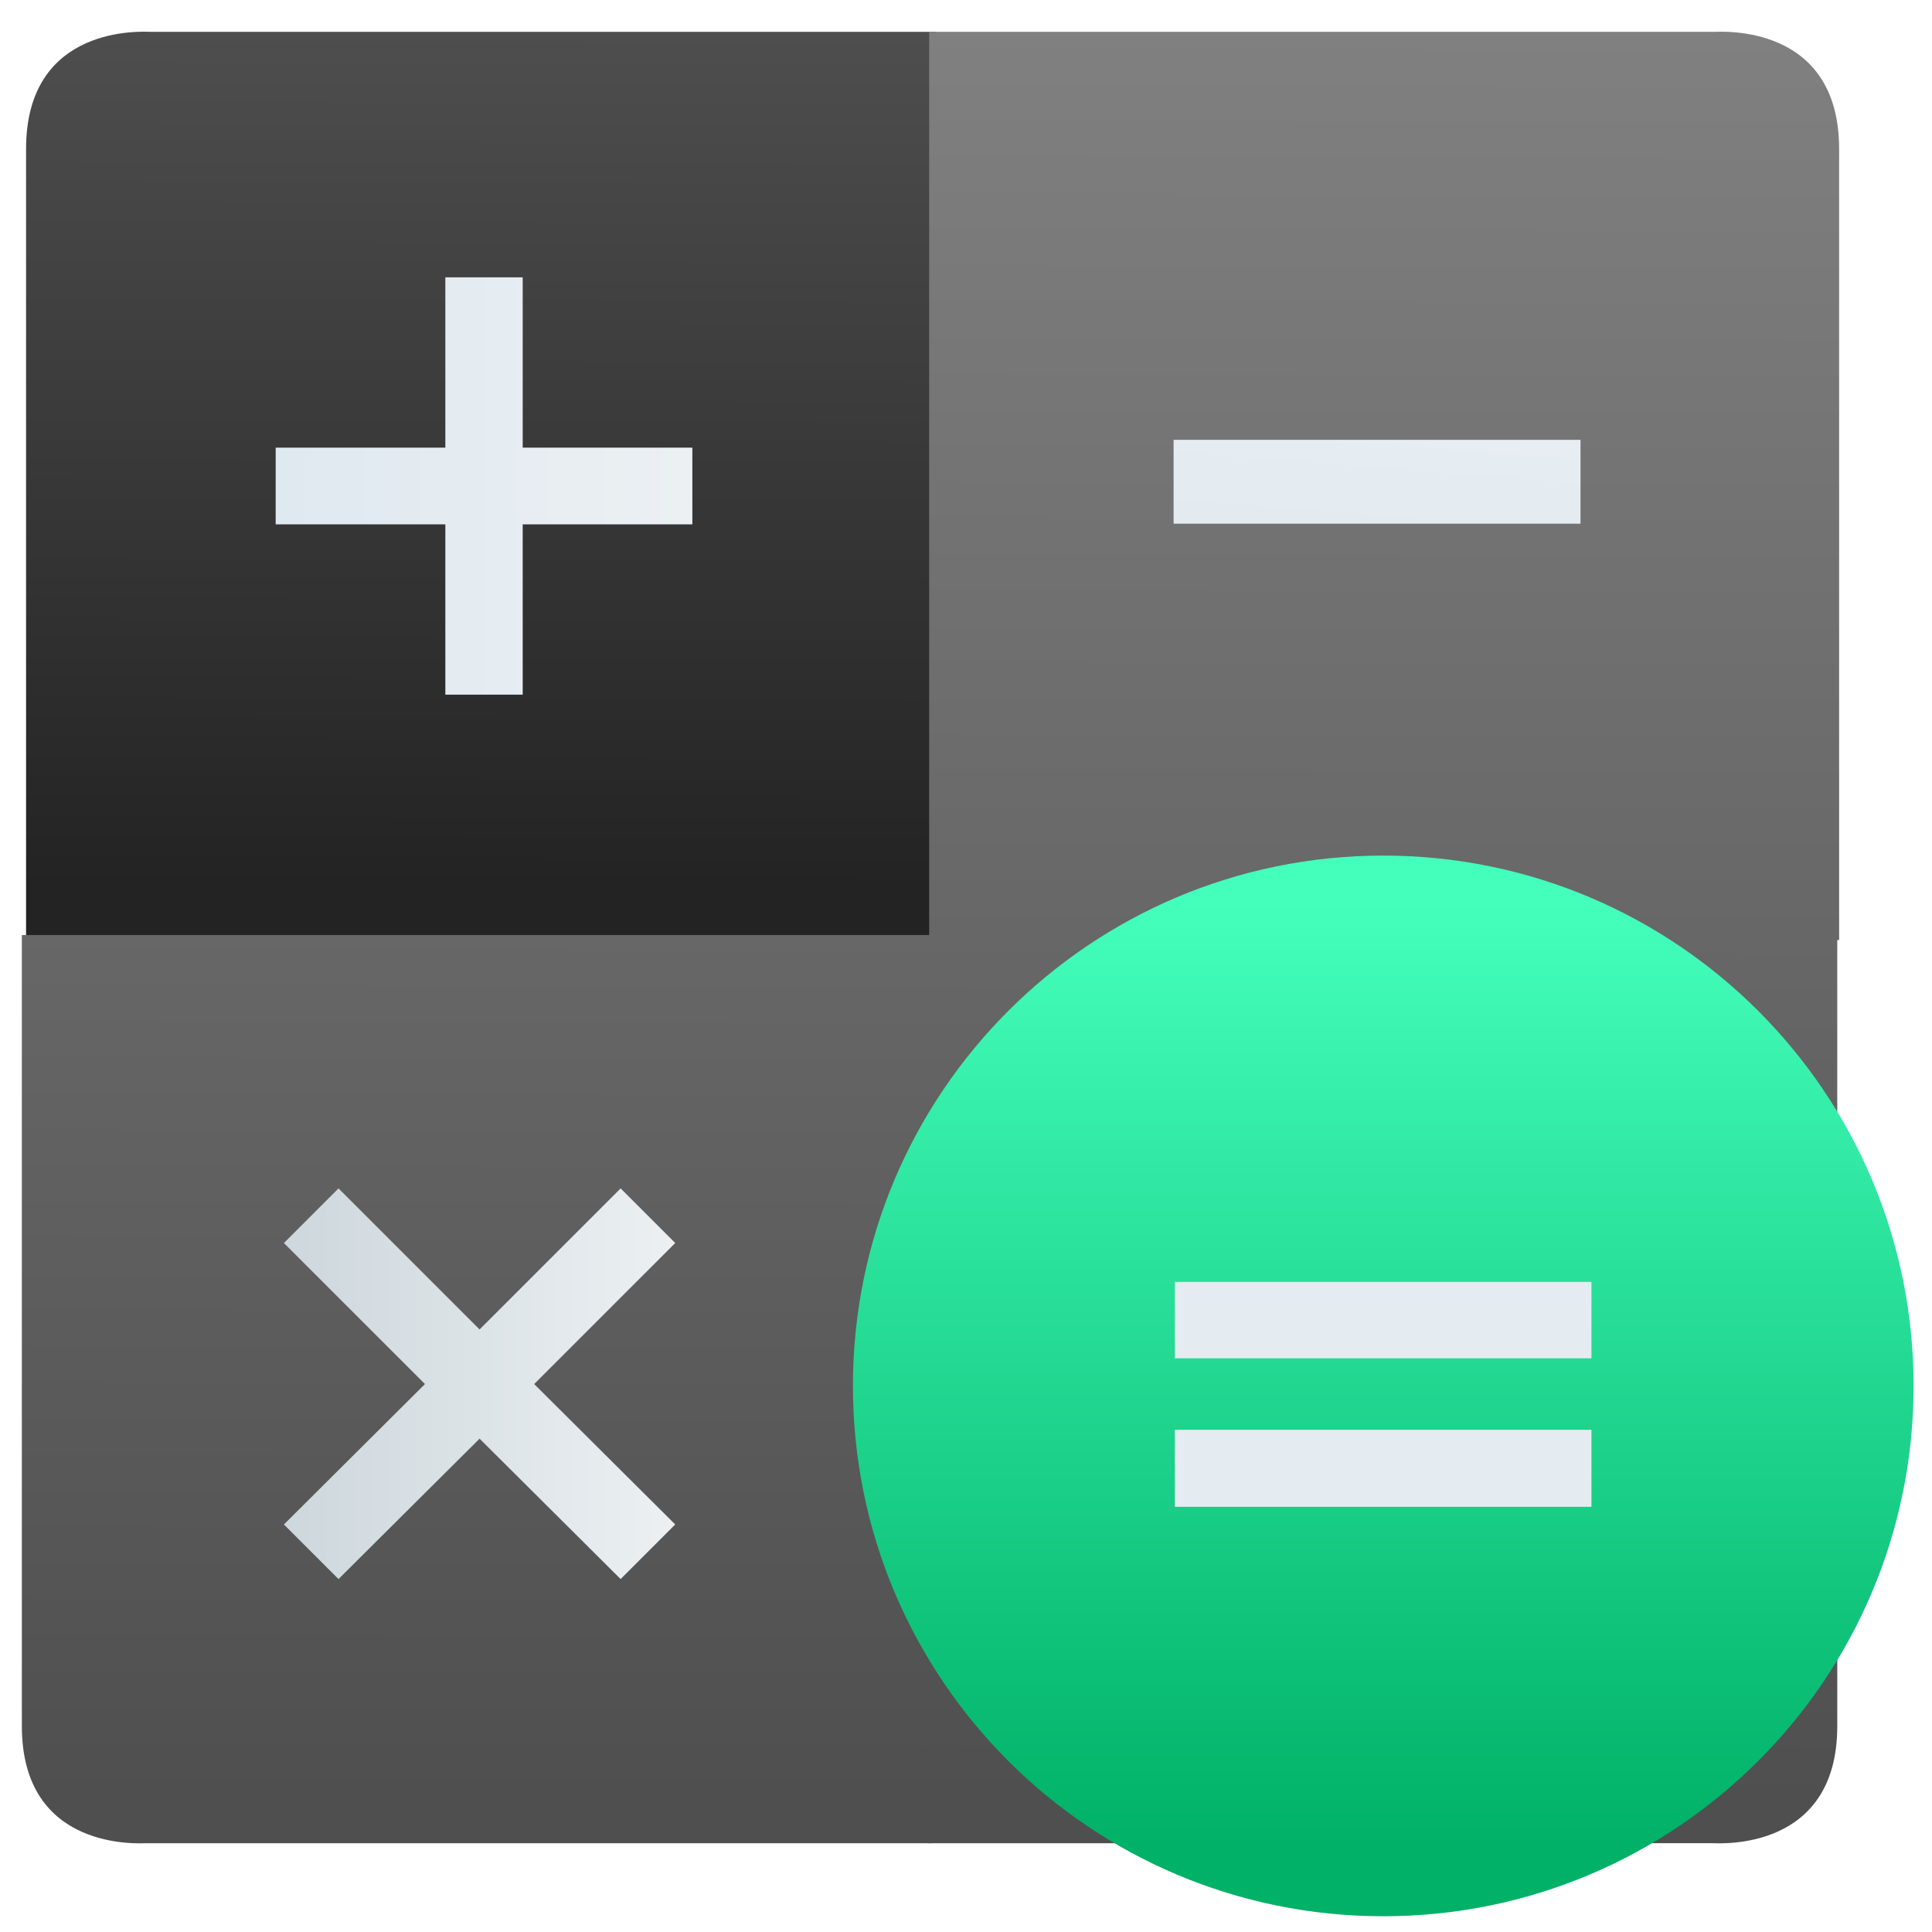
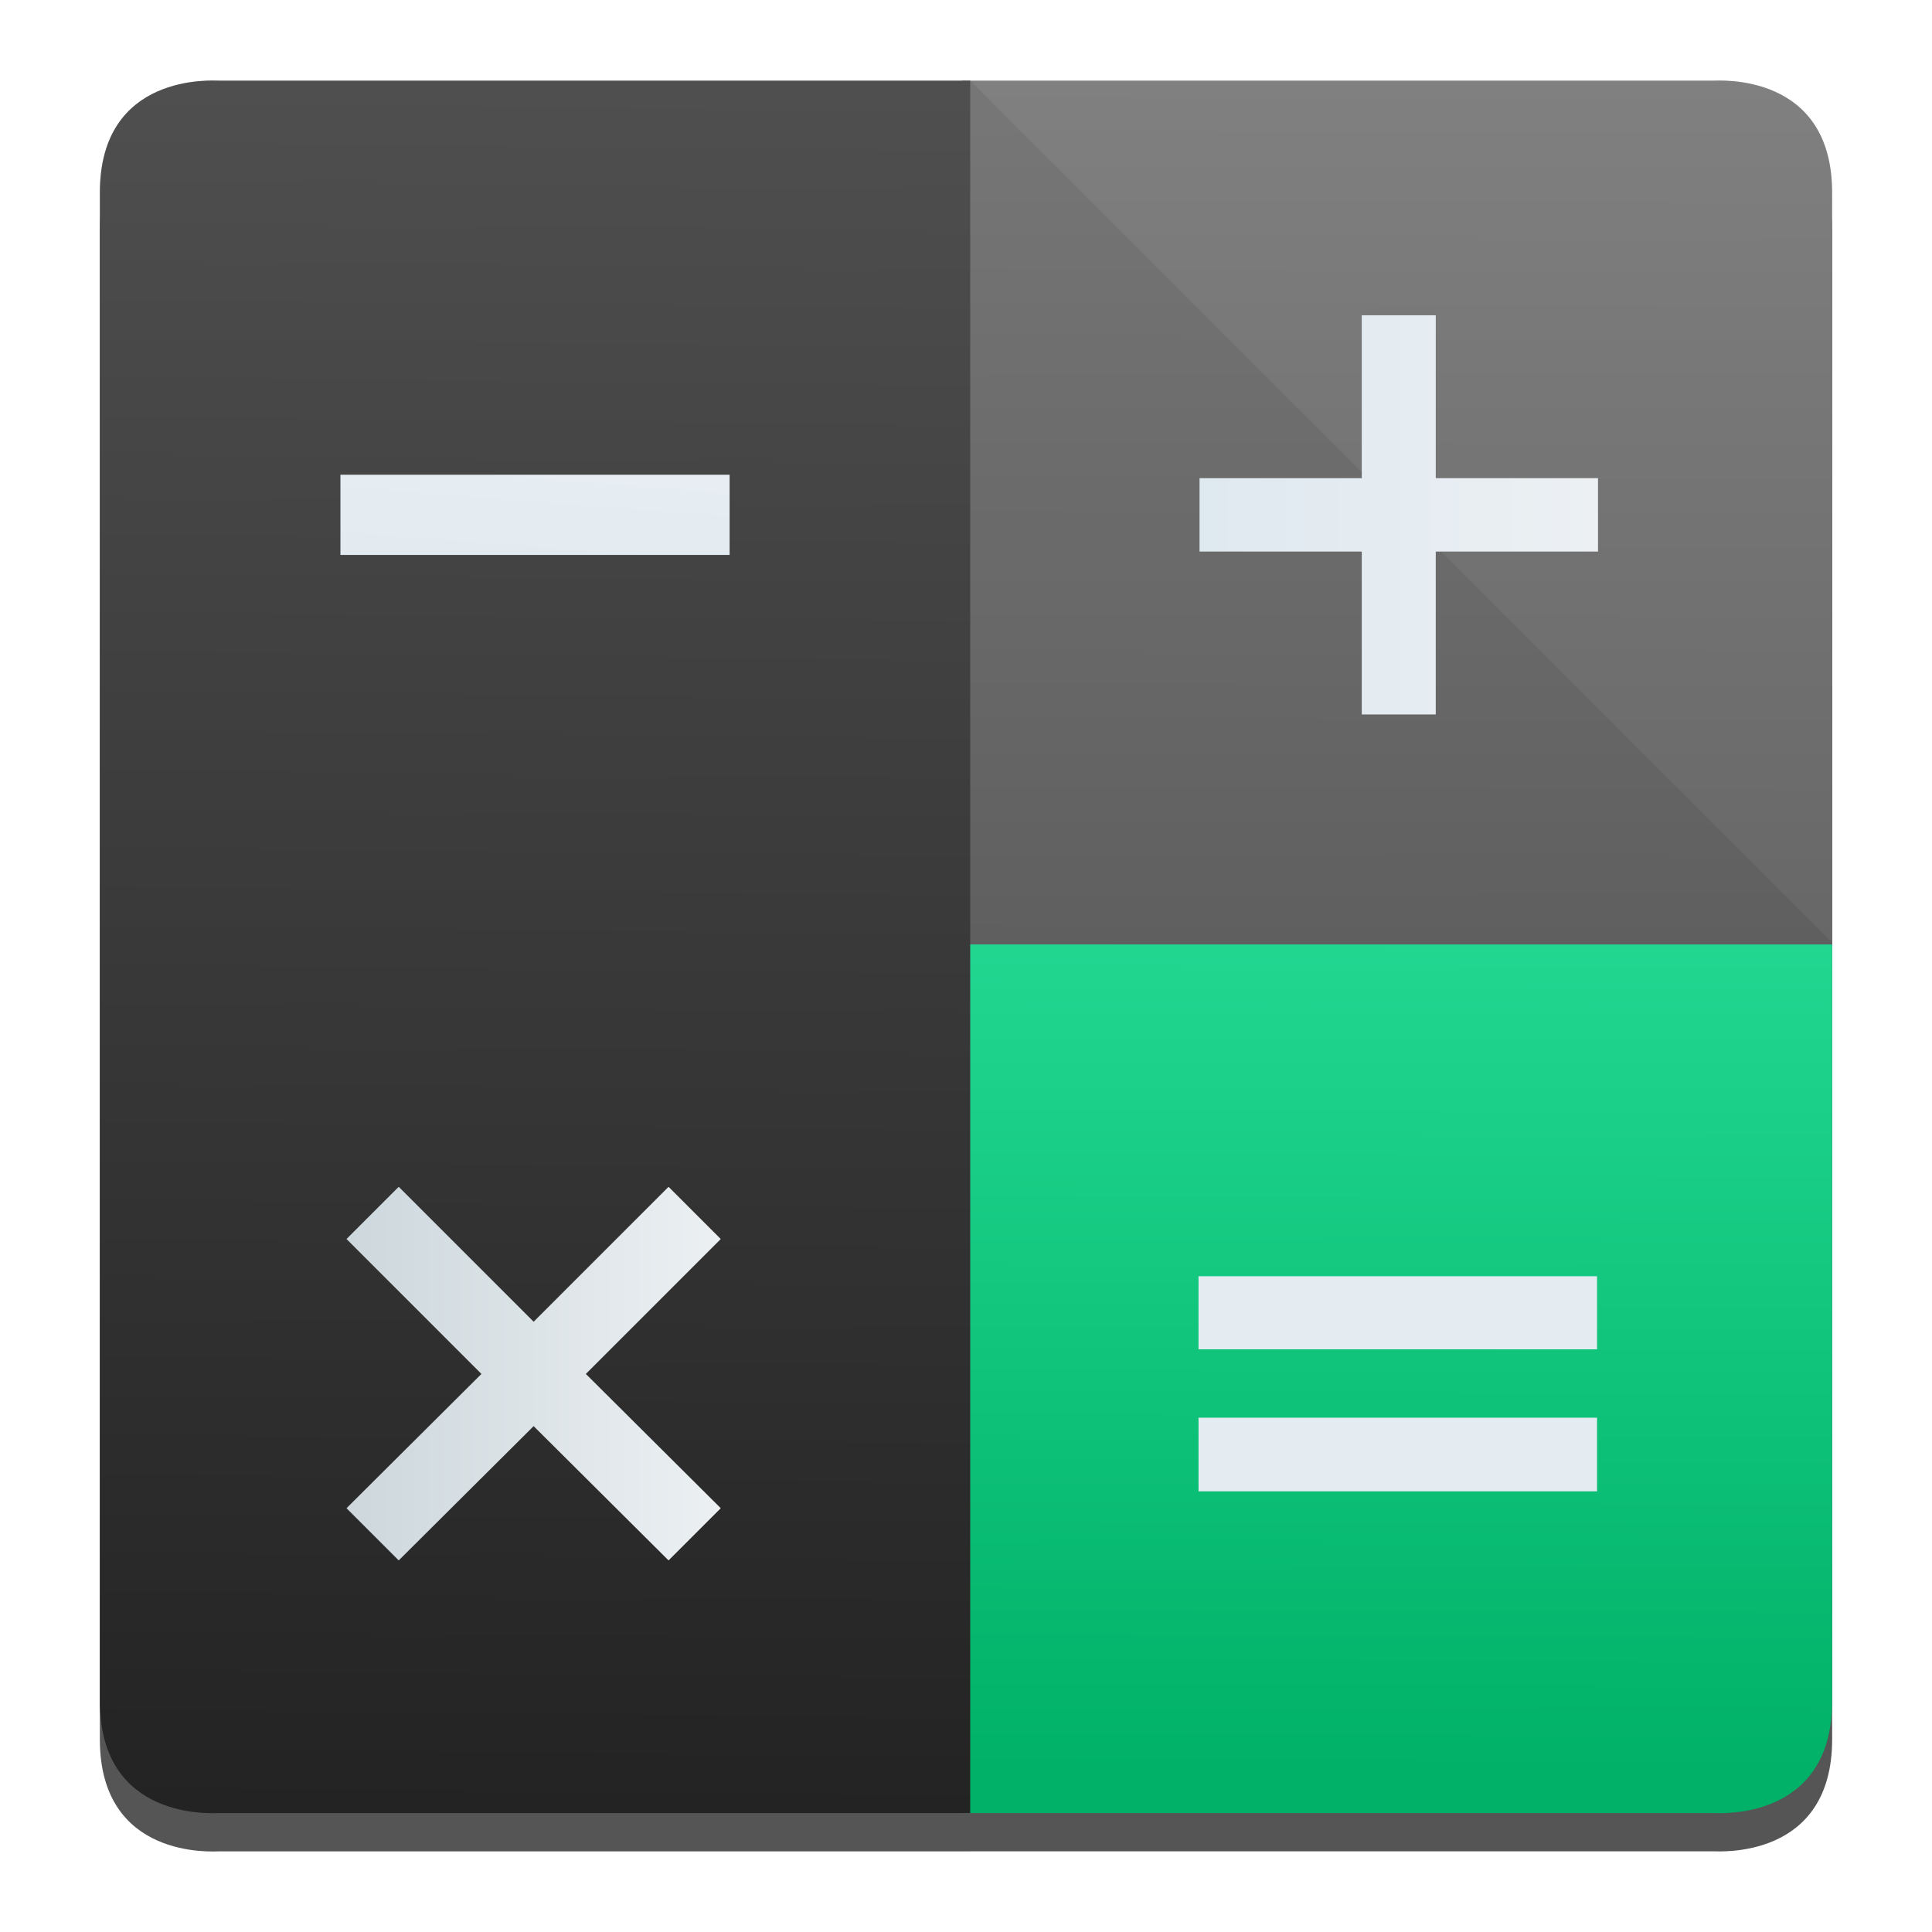
- <svg xmlns="http://www.w3.org/2000/svg" xmlns:xlink="http://www.w3.org/1999/xlink" height="48" width="48">
+ <svg xmlns="http://www.w3.org/2000/svg" xmlns:xlink="http://www.w3.org/1999/xlink" height="48" width="48" version="1.1" id="svg59">
+   <defs id="defs63">
+     <linearGradient gradientTransform="matrix(0.3905951,-2.8267974e-4,2.9653718e-4,0.3723401,14.55246,-53.93201)" y2="150.156" x2="22.373" y1="263.047" x1="21.978" gradientUnits="userSpaceOnUse" id="linearGradient874" xlink:href="#g" />
+     <linearGradient gradientTransform="matrix(0.3905951,-2.8267974e-4,2.9653718e-4,0.3723401,14.59667,-53.93198)" y2="150.156" x2="22.373" y1="263.047" x1="21.978" gradientUnits="userSpaceOnUse" id="linearGradient876" xlink:href="#b" />
+     <linearGradient gradientUnits="userSpaceOnUse" y2="12.071" x2="23.255" y1="12.071" x1="0.647" id="linearGradient912" xlink:href="#d" />
+     <linearGradient y2="0.998" x2="13.987" y1="45.771" x1="13.526" gradientUnits="userSpaceOnUse" id="linearGradient915" xlink:href="#d" gradientTransform="matrix(0.9564145,0,0,0.9564145,1.862368,1.246625)" />
+   </defs>
  <linearGradient id="a">
-     <stop offset="0" stop-color="#dfe9f0" />
-     <stop offset="1" stop-color="#ecf0f3" />
+     <stop id="stop2" stop-color="#dfe9f0" offset="0" />
+     <stop id="stop4" stop-color="#ecf0f3" offset="1" />
  </linearGradient>
-   <linearGradient id="b" gradientTransform="matrix(.2623146 0 0 .2615551 -44.87906 141.0317)" gradientUnits="userSpaceOnUse" x1="371.476" x2="371.476" y1="473.938" y2="253.929">
-     <stop offset="0" stop-color="#00b167" />
-     <stop offset="1" stop-color="#44ffbc" />
+   <linearGradient y2="253.929" y1="473.938" x2="371.476" x1="371.476" gradientUnits="userSpaceOnUse" gradientTransform="matrix(0.1069727,0,0,0.1069727,14.99428,-4.794052)" id="b">
+     <stop id="stop7" stop-color="#00b167" offset="0" />
+     <stop id="stop9" stop-color="#44ffbc" offset="1" />
  </linearGradient>
-   <linearGradient gradientUnits="userSpaceOnUse" x1="23.802" x2="23.892" y1="265.837" y2="146.964">
-     <stop offset="0" stop-color="#fe9501" />
-     <stop offset="1" stop-color="#feb600" />
+   <linearGradient id="linearGradient16" y2="146.964" y1="265.837" x2="23.892" x1="23.802" gradientUnits="userSpaceOnUse">
+     <stop id="stop12" stop-color="#fe9501" offset="0" />
+     <stop id="stop14" stop-color="#feb600" offset="1" />
  </linearGradient>
-   <linearGradient id="c" gradientUnits="userSpaceOnUse" x1="95.462" x2="191.545" xlink:href="#a" y1="143.525" y2="143.525" />
-   <linearGradient id="d" gradientTransform="matrix(1.001452 .00003763 .00003763 .9518839 .292469 11.94526)" gradientUnits="userSpaceOnUse" x1=".967" x2="1.19" y1="204.548" y2="148.809">
-     <stop offset="0" stop-color="#232323" />
-     <stop offset="1" stop-color="#4f4f4f" />
+   <linearGradient gradientTransform="matrix(0.103044,0,0,0.1030417,19.9651,-1.997699)" y2="143.525" y1="143.525" xlink:href="#a" x2="191.545" x1="95.462" gradientUnits="userSpaceOnUse" id="c" />
+   <linearGradient y2="148.809" y1="204.548" x2="1.19" x1=".967" gradientUnits="userSpaceOnUse" gradientTransform="matrix(0.4083952,-2.9556197e-4,3.1005091e-4,0.3893083,13.41908,-57.58885)" id="d">
+     <stop id="stop19" stop-color="#232323" offset="0" />
+     <stop id="stop21" stop-color="#4f4f4f" offset="1" />
  </linearGradient>
-   <linearGradient gradientUnits="userSpaceOnUse" x1="148.619" x2="136.146" xlink:href="#a" y1="409.577" y2="327.406" />
-   <linearGradient id="e" gradientUnits="userSpaceOnUse" x1="98.405" x2="188.643" y1="368.491" y2="368.491">
-     <stop offset="0" stop-color="#cdd7dc" />
-     <stop offset="1" stop-color="#ecf0f3" />
+   <linearGradient id="linearGradient24" y2="327.406" y1="409.577" xlink:href="#a" x2="136.146" x1="148.619" gradientUnits="userSpaceOnUse" />
+   <linearGradient gradientTransform="matrix(0.103044,0,0,0.1030417,-1.531575,-3.843152)" y2="368.491" y1="368.491" x2="188.643" x1="98.405" gradientUnits="userSpaceOnUse" id="e">
+     <stop id="stop26" stop-color="#cdd7dc" offset="0" />
+     <stop id="stop28" stop-color="#ecf0f3" offset="1" />
  </linearGradient>
-   <linearGradient id="f" gradientUnits="userSpaceOnUse" x1="455.962" x2="459.025" xlink:href="#a" y1="150.231" y2="91.673" />
-   <linearGradient id="g" gradientUnits="userSpaceOnUse" x1="21.978" x2="22.373" y1="263.047" y2="150.156">
-     <stop offset="0" stop-color="#4f4f4f" />
-     <stop offset="1" stop-color="#808080" />
+   <linearGradient gradientTransform="matrix(0.08527746,0,0,0.1245092,-25.9564,-2.621155)" y2="91.673" y1="150.231" xlink:href="#a" x2="459.025" x1="455.962" gradientUnits="userSpaceOnUse" id="f" />
+   <linearGradient y2="150.156" y1="263.047" x2="22.373" x1="21.978" gradientUnits="userSpaceOnUse" id="g">
+     <stop id="stop32" stop-color="#4f4f4f" offset="0" />
+     <stop id="stop34" stop-color="#808080" offset="1" />
  </linearGradient>
-   <g transform="matrix(.4078031 -.0003105013 .0003096021 .4089872 13.29611 -62.47422)">
-     <path d="m-23.525 154.669 47.829.036-.042 55.168-55.437-.042.036-48.054c.006-7.638 7.211-7.109 7.614-7.108z" fill="url(#d)" fill-rule="evenodd" />
-     <g fill="url(#g)" fill-rule="evenodd" transform="matrix(1.001452 .00003763 .00003763 .9518839 .03652959 11.68995)">
-       <path d="m-23.877 265.806 47.759.036.044-57.957-55.357-.042-.038 50.483c-.006 8.025 7.189 7.479 7.592 7.479z" />
-       <path d="m71.569 150.28-47.759-.036-.044 57.957 55.357.042.038-50.483c.006-8.025-7.189-7.479-7.592-7.479z" />
-       <path d="m71.368 265.877-47.759-.036.044-57.957 55.357.042-.038 50.483c-.006 8.025-7.201 7.468-7.603 7.468z" />
-     </g>
-     <ellipse cx="51.669" cy="236.944" fill="url(#b)" rx="32.31" ry="32.216" transform="matrix(.9999997 .0007592 -.00075919 .9999997 0 0)" />
-     <path d="m152.422 95.408v39.273h39.123v17.688h-39.123v39.273h-17.838v-39.273h-39.123v-17.688h39.123v-39.273z" fill="url(#c)" transform="matrix(.2641958 .00020058 -.00019999 .2634249 -41.13855 144.4371)" />
-     <path d="m403.56 115.784h113.383v16.003h-113.383z" fill="url(#f)" transform="matrix(.2186439 .00016599 -.00024166 .3183064 -49.44914 142.5798)" />
-     <path d="m188.643 336.039-32.527 32.527 32.527 32.378-12.591 12.591-32.527-32.378-32.527 32.378-12.591-12.591 32.527-32.378-32.527-32.527 12.591-12.591 32.527 32.527 32.527-32.527z" fill="url(#e)" transform="matrix(.2641958 .00020058 -.00019999 .2634249 -41.41208 139.7101)" />
-     <path d="m320.017 340.773h96.083v17.613h-96.083zm0 34.101h96.083v17.763h-96.083z" fill="#e5ecf1" transform="matrix(.2641958 .00020058 -.00019999 .2634249 -45.68711 140.8237)" />
-   </g>
+   <path style="fill:#000000;fill-opacity:0.667;fill-rule:evenodd;stroke-width:0.381" d="M 5.449,2.955 C 5.292,2.955 2.481,2.75 2.481,5.738 v 18.678 0.118 18.68 c -3.1e-6,2.988 2.811,2.783 2.968,2.783 H 24.105 v -0.002 h 18.446 c 0.157,6e-6 2.968,0.206 2.968,-2.781 V 24.416 5.738 C 45.519,2.75 42.708,2.955 42.551,2.955 H 24.105 23.897 Z" id="path1094" />
+   <path style="fill:url(#linearGradient874);fill-opacity:1;fill-rule:evenodd;stroke-width:0.381" id="path41" d="m 42.552,2.003 -18.655,2.19e-5 V 23.583 l 21.622,-10e-6 1e-5,-18.797 c 4.2e-5,-2.988 -2.81,-2.783 -2.968,-2.783 z" />
+   <path style="fill:#000000;fill-opacity:0.078;fill-rule:evenodd;stroke-width:0.391" d="M 5.449,2.003 C 5.292,2.003 2.481,1.799 2.481,4.786 v 18.678 0.118 18.68 c -3e-7,0.223 0.02,0.422 0.049,0.611 0.009,0.057 0.021,0.109 0.032,0.163 0.027,0.131 0.061,0.255 0.101,0.37 0.016,0.046 0.031,0.093 0.049,0.136 0.056,0.136 0.117,0.263 0.189,0.375 0.005,0.008 0.01,0.018 0.015,0.026 0.078,0.119 0.164,0.223 0.256,0.318 0.843,0.876 2.172,0.785 2.279,0.785 H 24.105 v -0.002 h 18.446 c 0.157,6e-6 2.968,0.206 2.968,-2.781 v -18.798 -0.047 L 24.105,2.003 Z" id="path951" />
+   <path style="fill:url(#linearGradient876);fill-opacity:1;fill-rule:evenodd;stroke-width:0.381" id="path43" d="m 42.552,45.044 -18.655,-1.5e-5 V 23.465 l 21.622,2.7e-5 1e-5,18.797 c 3.6e-5,2.988 -2.81,2.783 -2.968,2.783 z" />
+   <path d="m 35.671,7.833 v 4.047 h 4.031 v 1.823 h -4.031 v 4.047 h -1.838 v -4.047 h -4.031 v -1.823 h 4.031 V 7.833 Z" id="path49" style="fill:url(#c);stroke-width:0.103" />
+   <path style="fill:url(#linearGradient915);fill-opacity:1;fill-rule:evenodd;stroke-width:0.391" d="M 5.449,2.003 C 5.292,2.003 2.481,1.799 2.481,4.786 v 18.678 0.118 18.68 c -3.1e-6,2.988 2.811,2.783 2.968,2.783 H 24.105 V 23.582 23.465 2.003 Z" id="path37" />
+   <path d="m 8.458,11.795 h 9.669 v 1.992 H 8.458 Z" id="path51" style="fill:url(#f);stroke-width:0.103" />
+   <path d="m 17.907,30.783 -3.352,3.352 3.352,3.336 -1.297,1.297 -3.352,-3.336 -3.352,3.336 -1.297,-1.297 3.352,-3.336 -3.352,-3.352 1.297,-1.297 3.352,3.352 3.352,-3.352 z" id="path53" style="fill:url(#e);stroke-width:0.103" />
+   <path d="m 29.777,31.708 h 9.901 v 1.815 h -9.901 z m 0,3.514 h 9.901 v 1.83 h -9.901 z" id="path55" style="fill:#e5ecf1;stroke-width:0.103" />
</svg>
